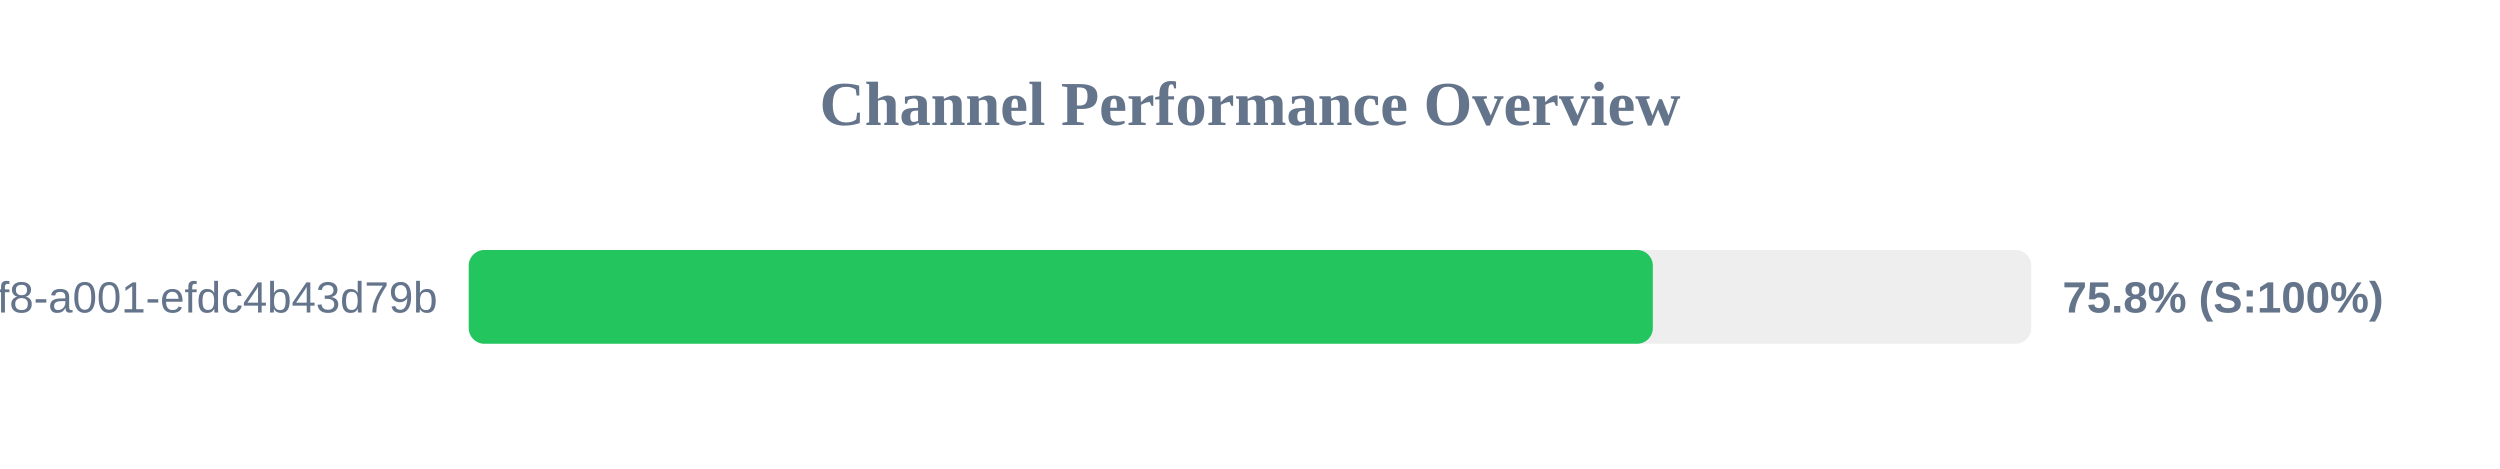
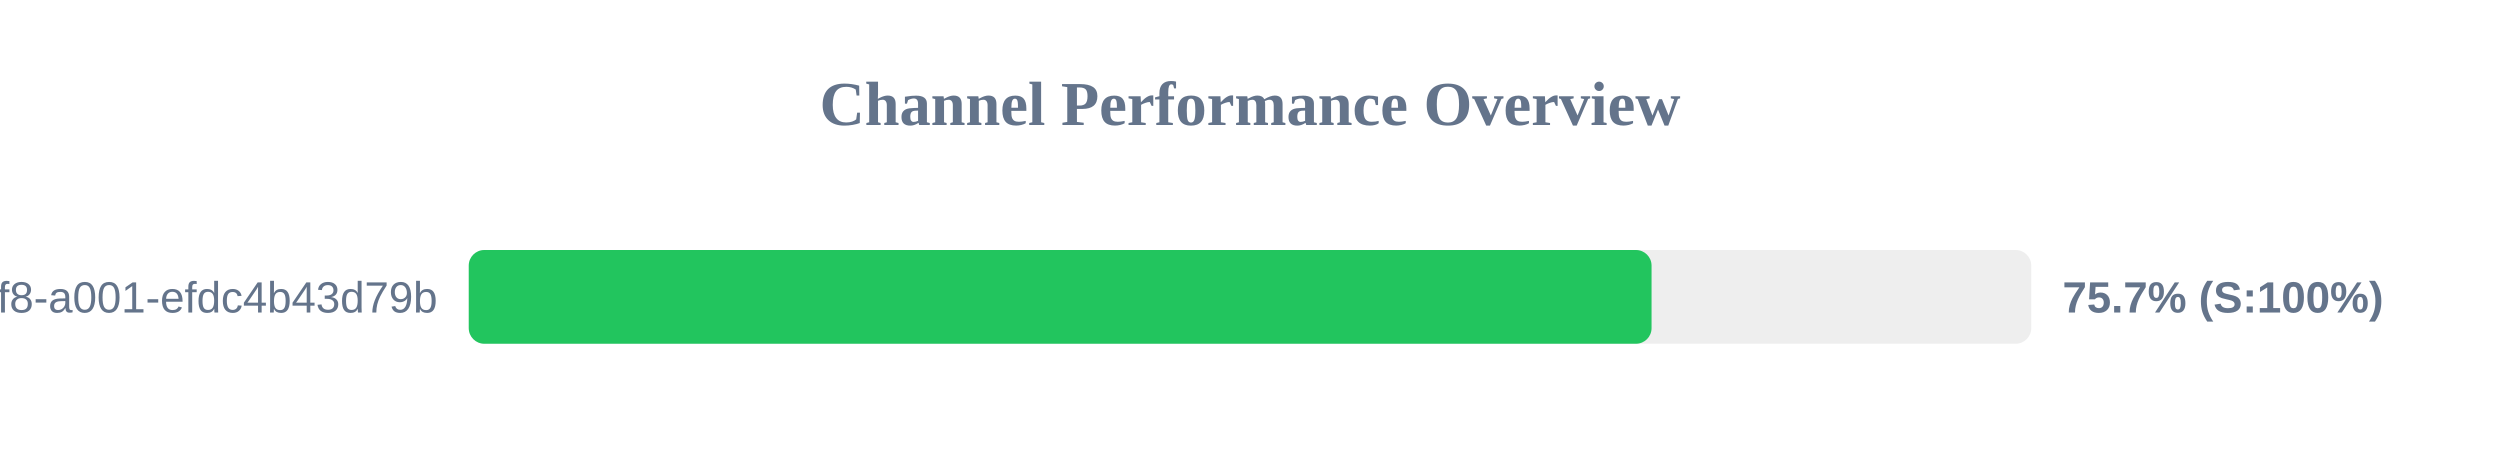
<svg xmlns="http://www.w3.org/2000/svg" width="800" height="150" version="1.1">
  <style>
        .row { font: 14px Arial; fill: #64748b; }
        .score { font: bold 14px Arial; fill: #64748b; }
    </style>
  <text x="400" y="40" text-anchor="middle" font-size="20px" font-weight="bold" fill="#64748b">Channel Performance Overview</text>
  <rect x="150" y="80" width="500" height="30" fill="#eee" rx="5" />
-   <rect x="150" y="80" width="378.9" height="30" fill="#22c55e" rx="5" />
+   <rect x="150" y="80" width="378.5" height="30" fill="#22c55e" rx="5" />
  <text x="140" y="100" text-anchor="end" class="row">?uuid=1fdb6b30-5371-4ff8-a001-efdc4b43d79b</text>
-   <text x="660" y="100" text-anchor="start" class="score">75.8% (S:100%)</text>
+   <text x="660" y="100" text-anchor="start" class="score">75.7% (S:100%)</text>
</svg>
